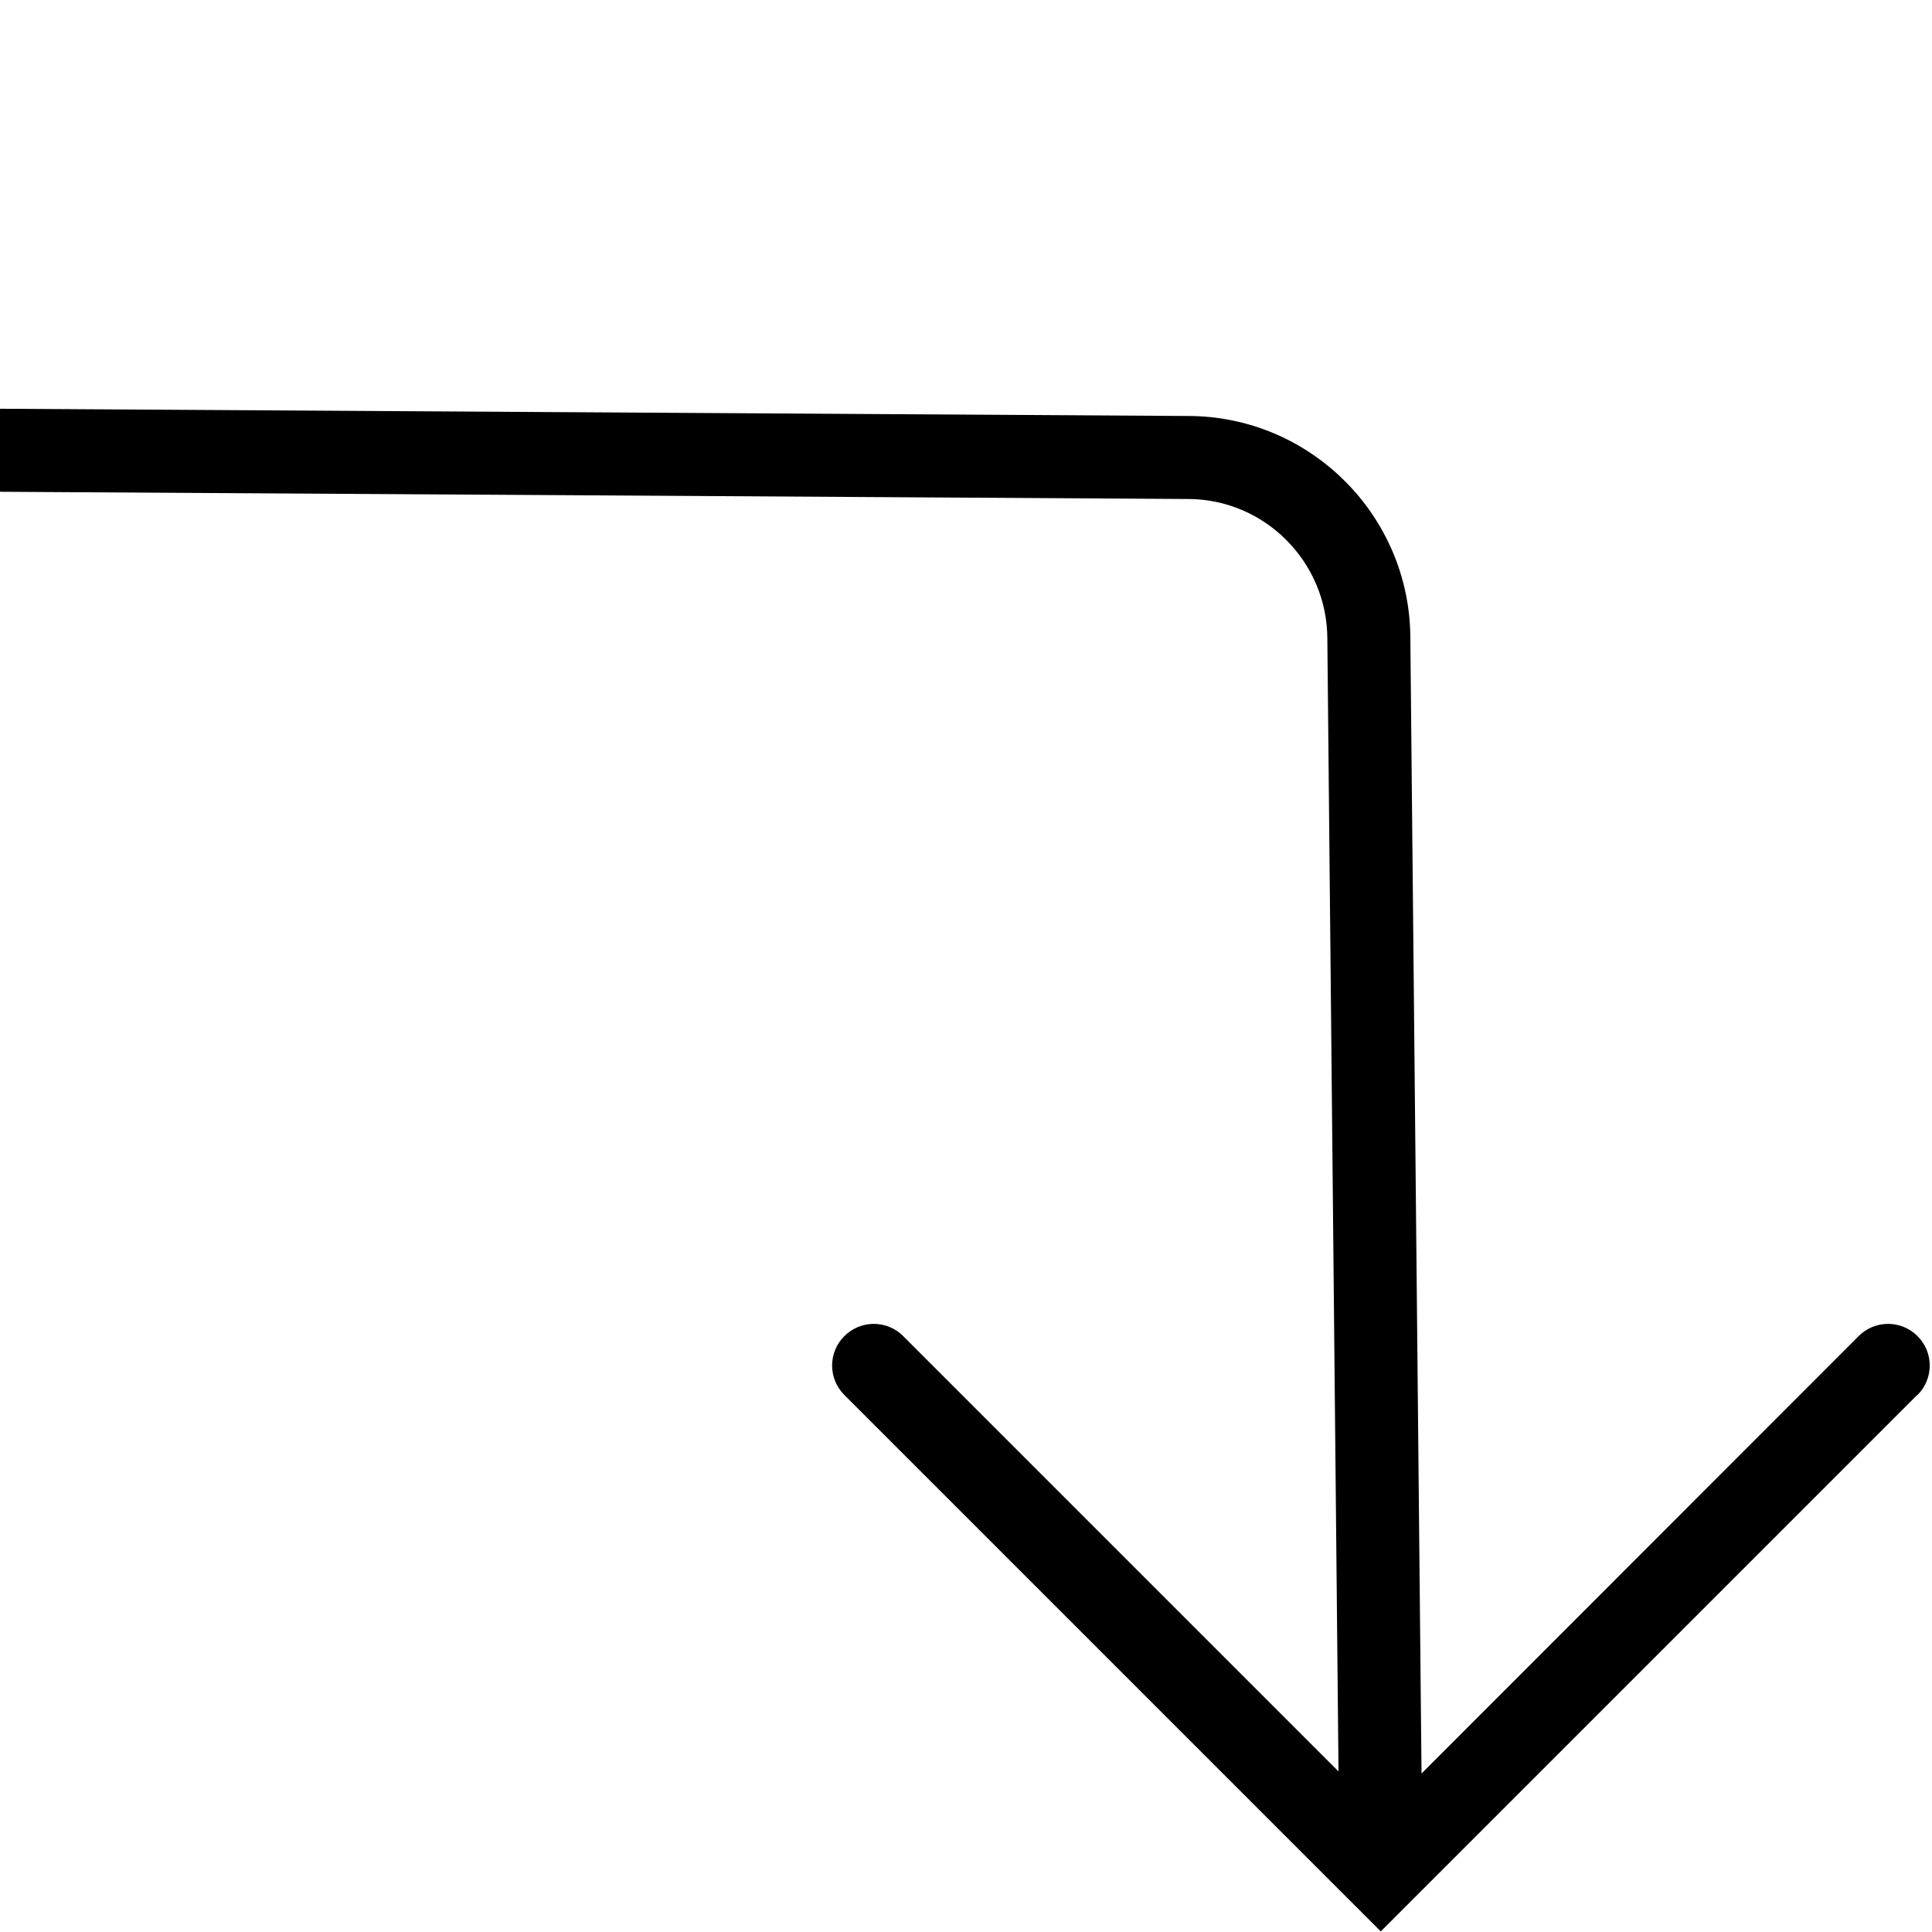
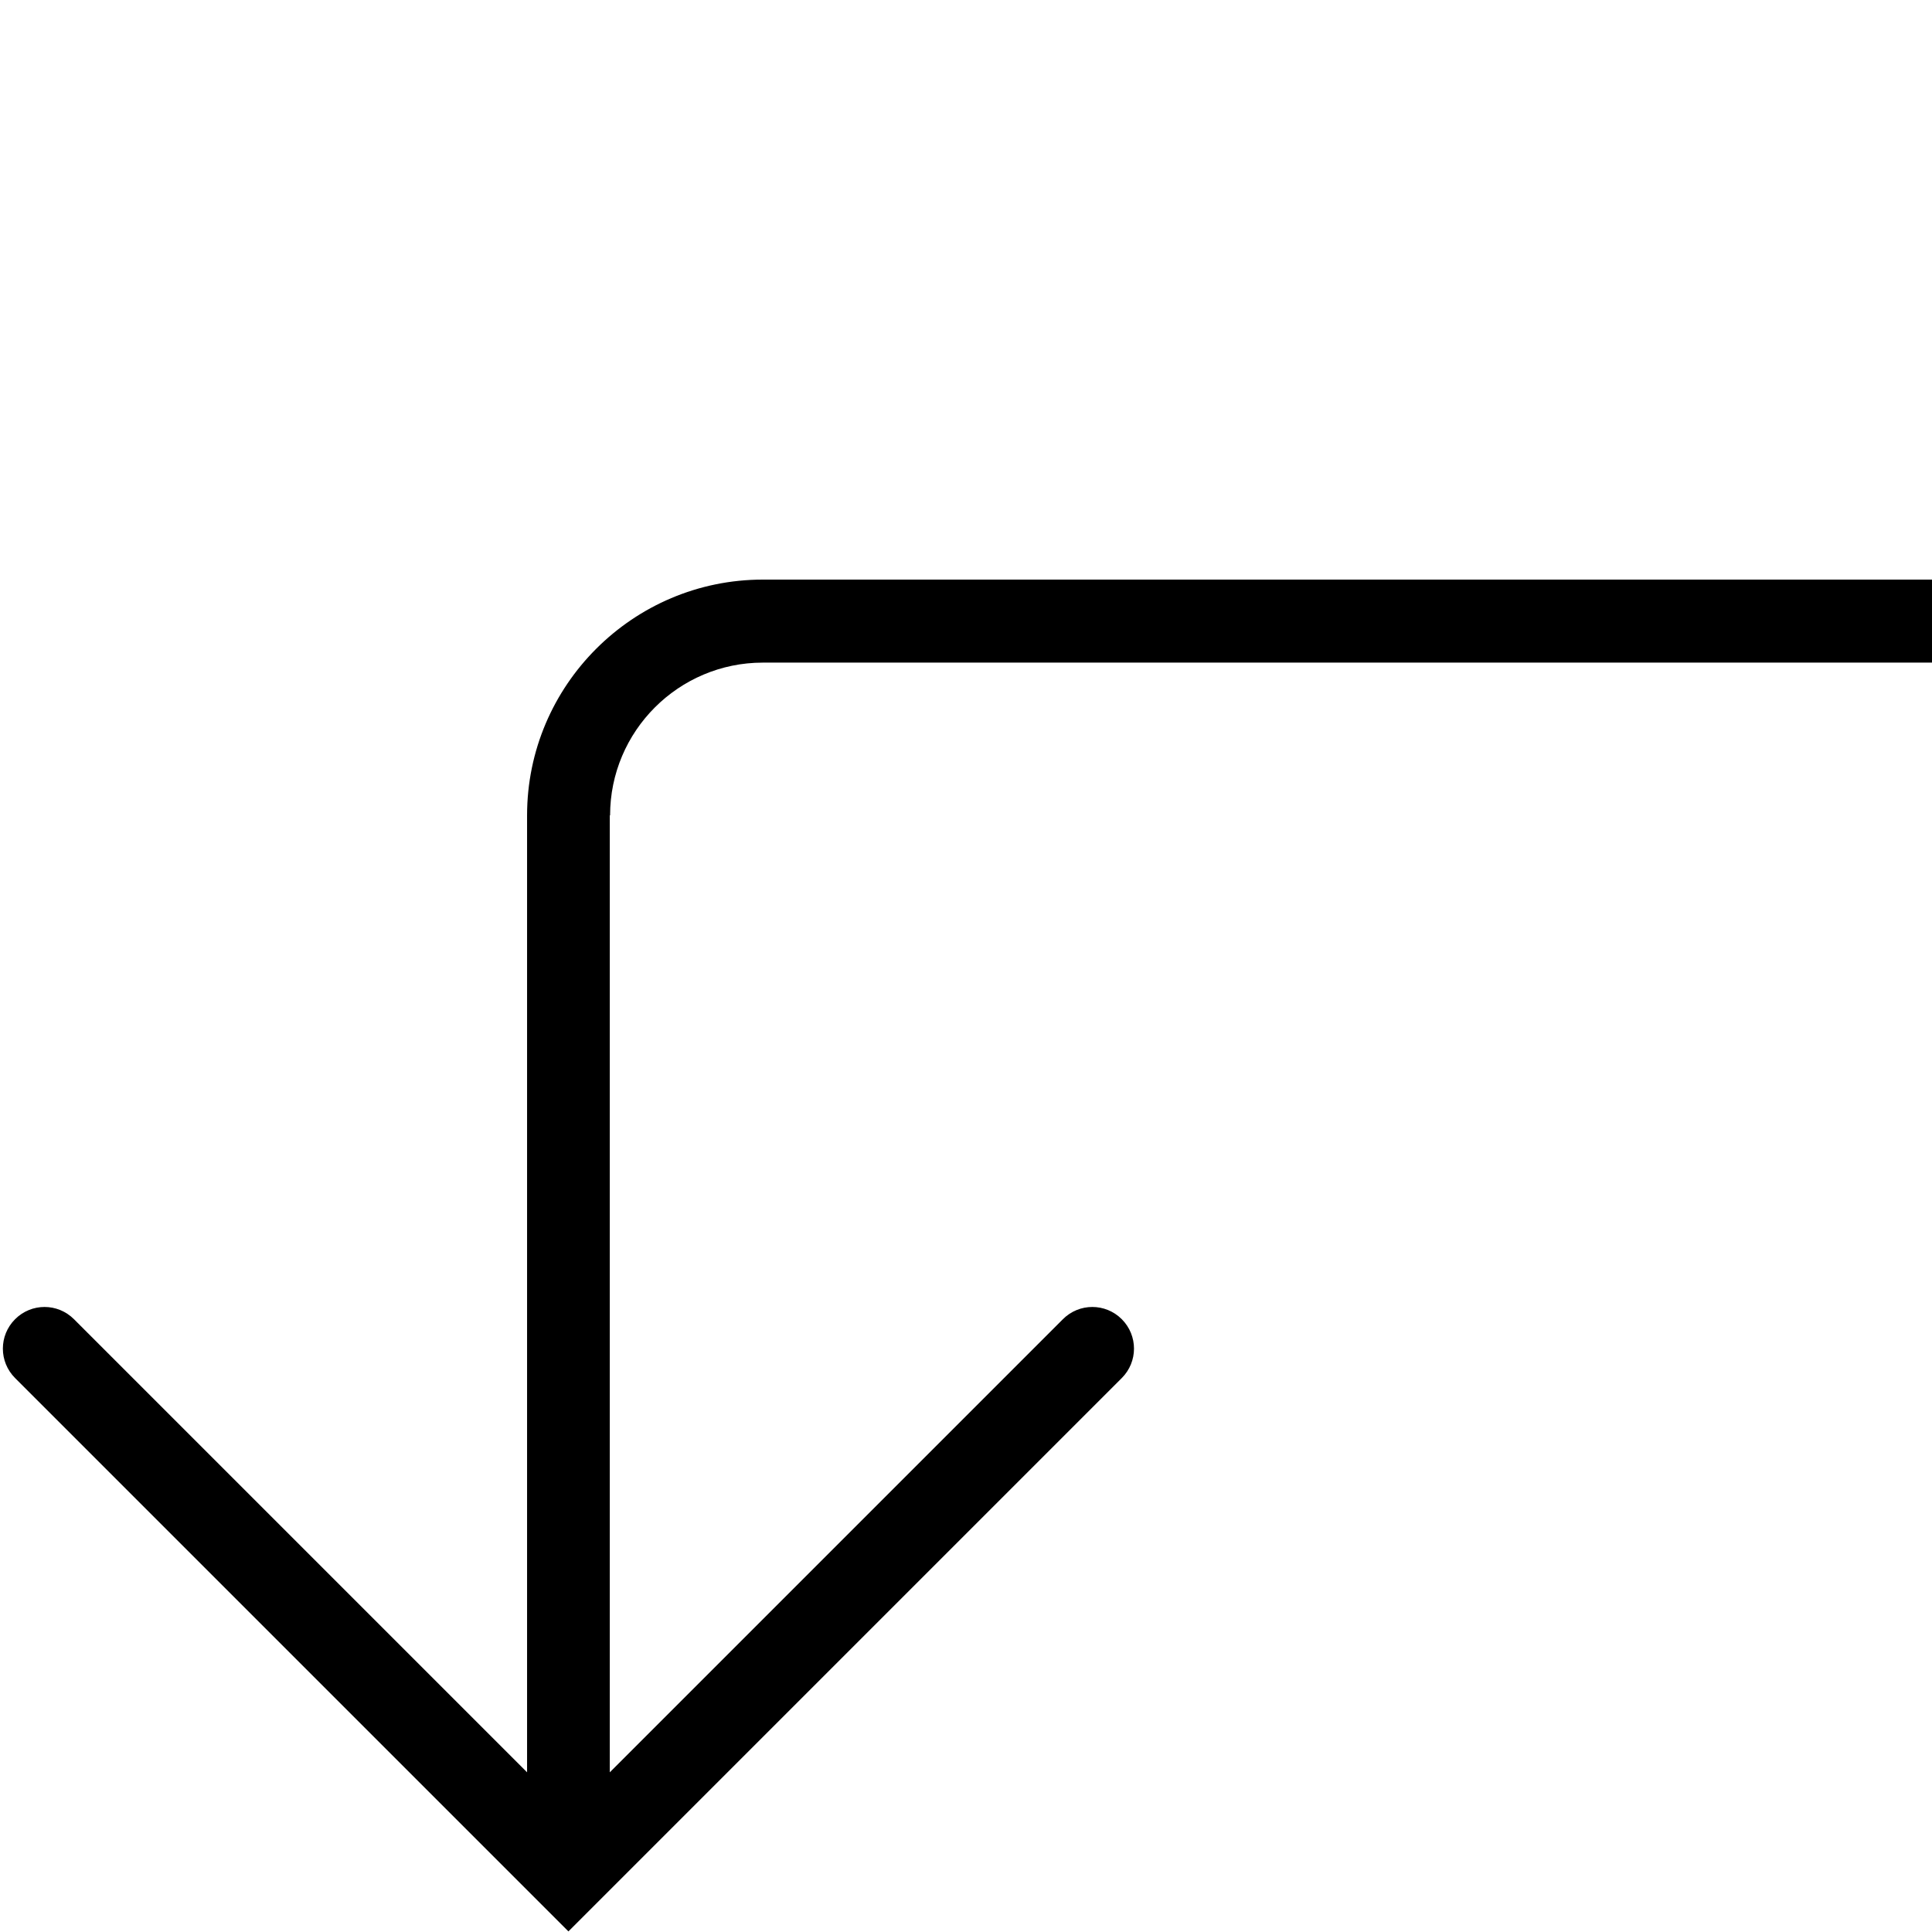
<svg xmlns="http://www.w3.org/2000/svg" viewBox="0 0 64 64">
-   <path d="M63.51 46.21 45.74 63.98 27.97 46.21c-.54-.54-.54-1.41 0-1.95s1.41-.54 1.95 0l14.42 14.42-.37-37.51c0-2.56-2.08-4.64-4.62-4.64l-39.42-.24.02-2.75 39.4.24c4.06 0 7.37 3.31 7.37 7.38l.37 37.59 14.48-14.49c.54-.54 1.41-.54 1.95 0s.54 1.41 0 1.95Z" />
+   <path d="M20.2 27.01v31.7L35.21 43.7c.54-.54 1.41-.54 1.95 0s.54 1.41 0 1.95L18.83 63.98.5 45.65c-.54-.54-.54-1.41 0-1.95s1.41-.54 1.95 0l15.01 15.01v-31.7c0-4.31 3.51-7.81 7.81-7.81H64v2.75H25.27c-2.79 0-5.06 2.27-5.06 5.06Z" />
</svg>
